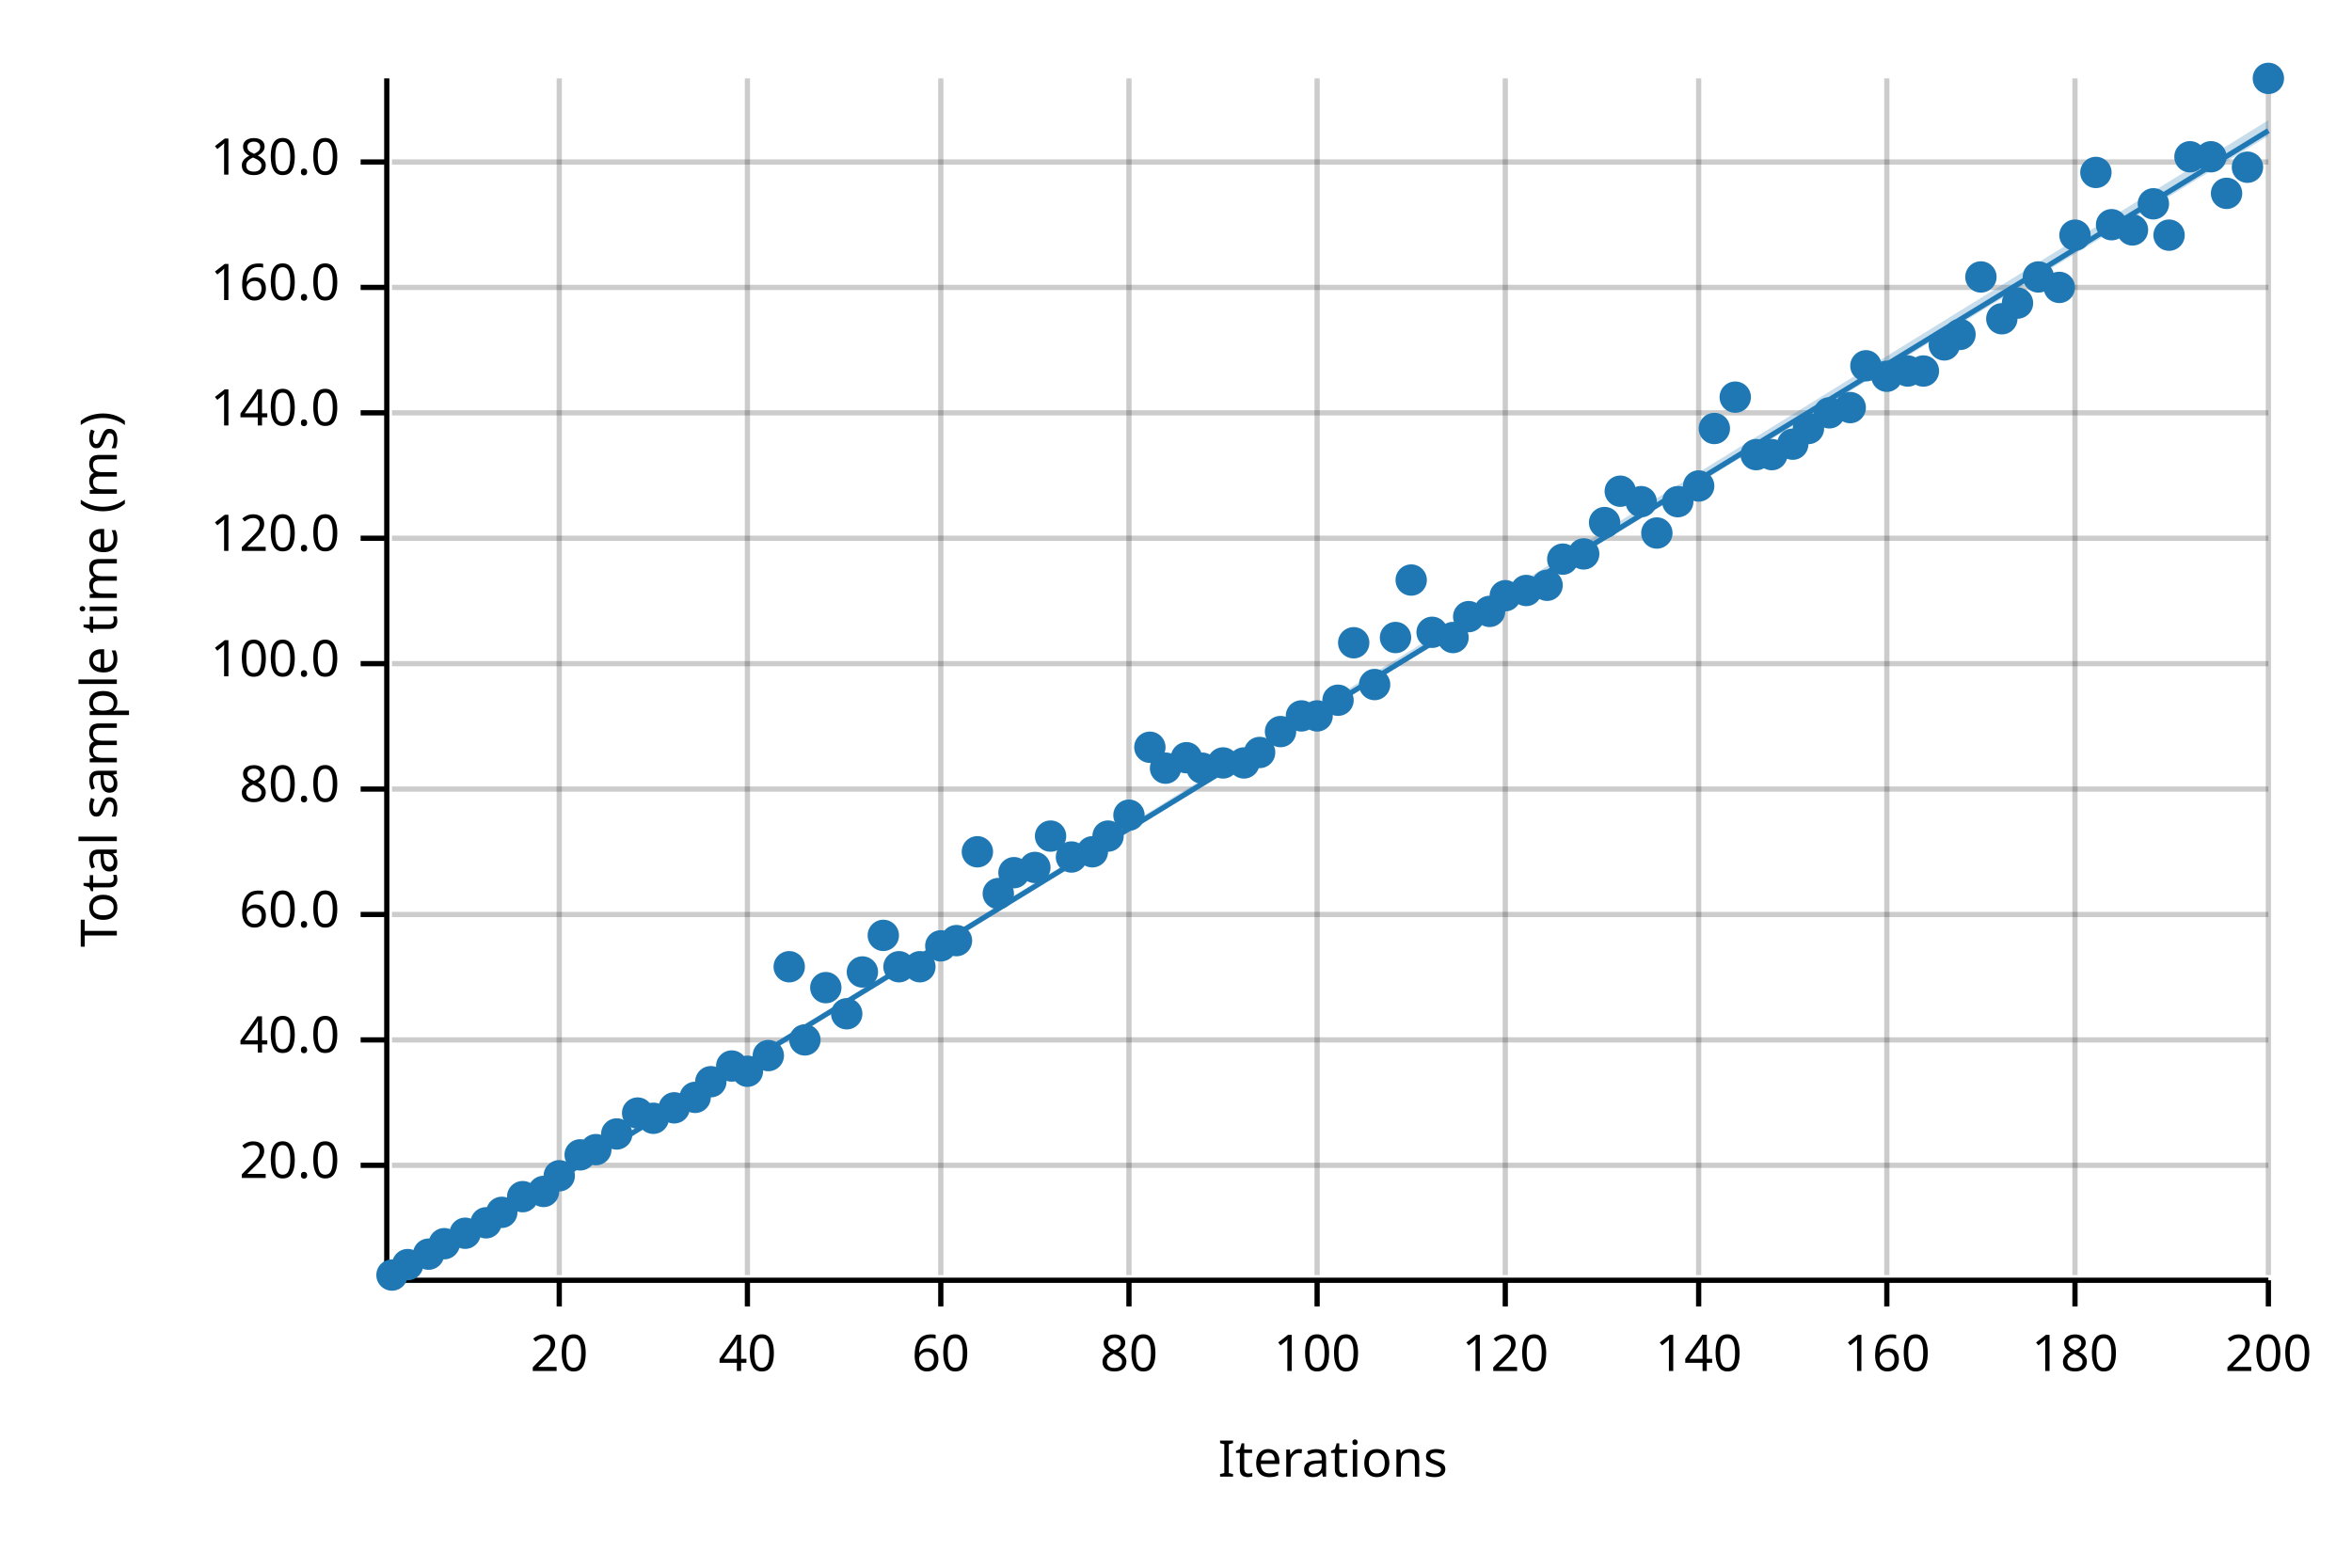
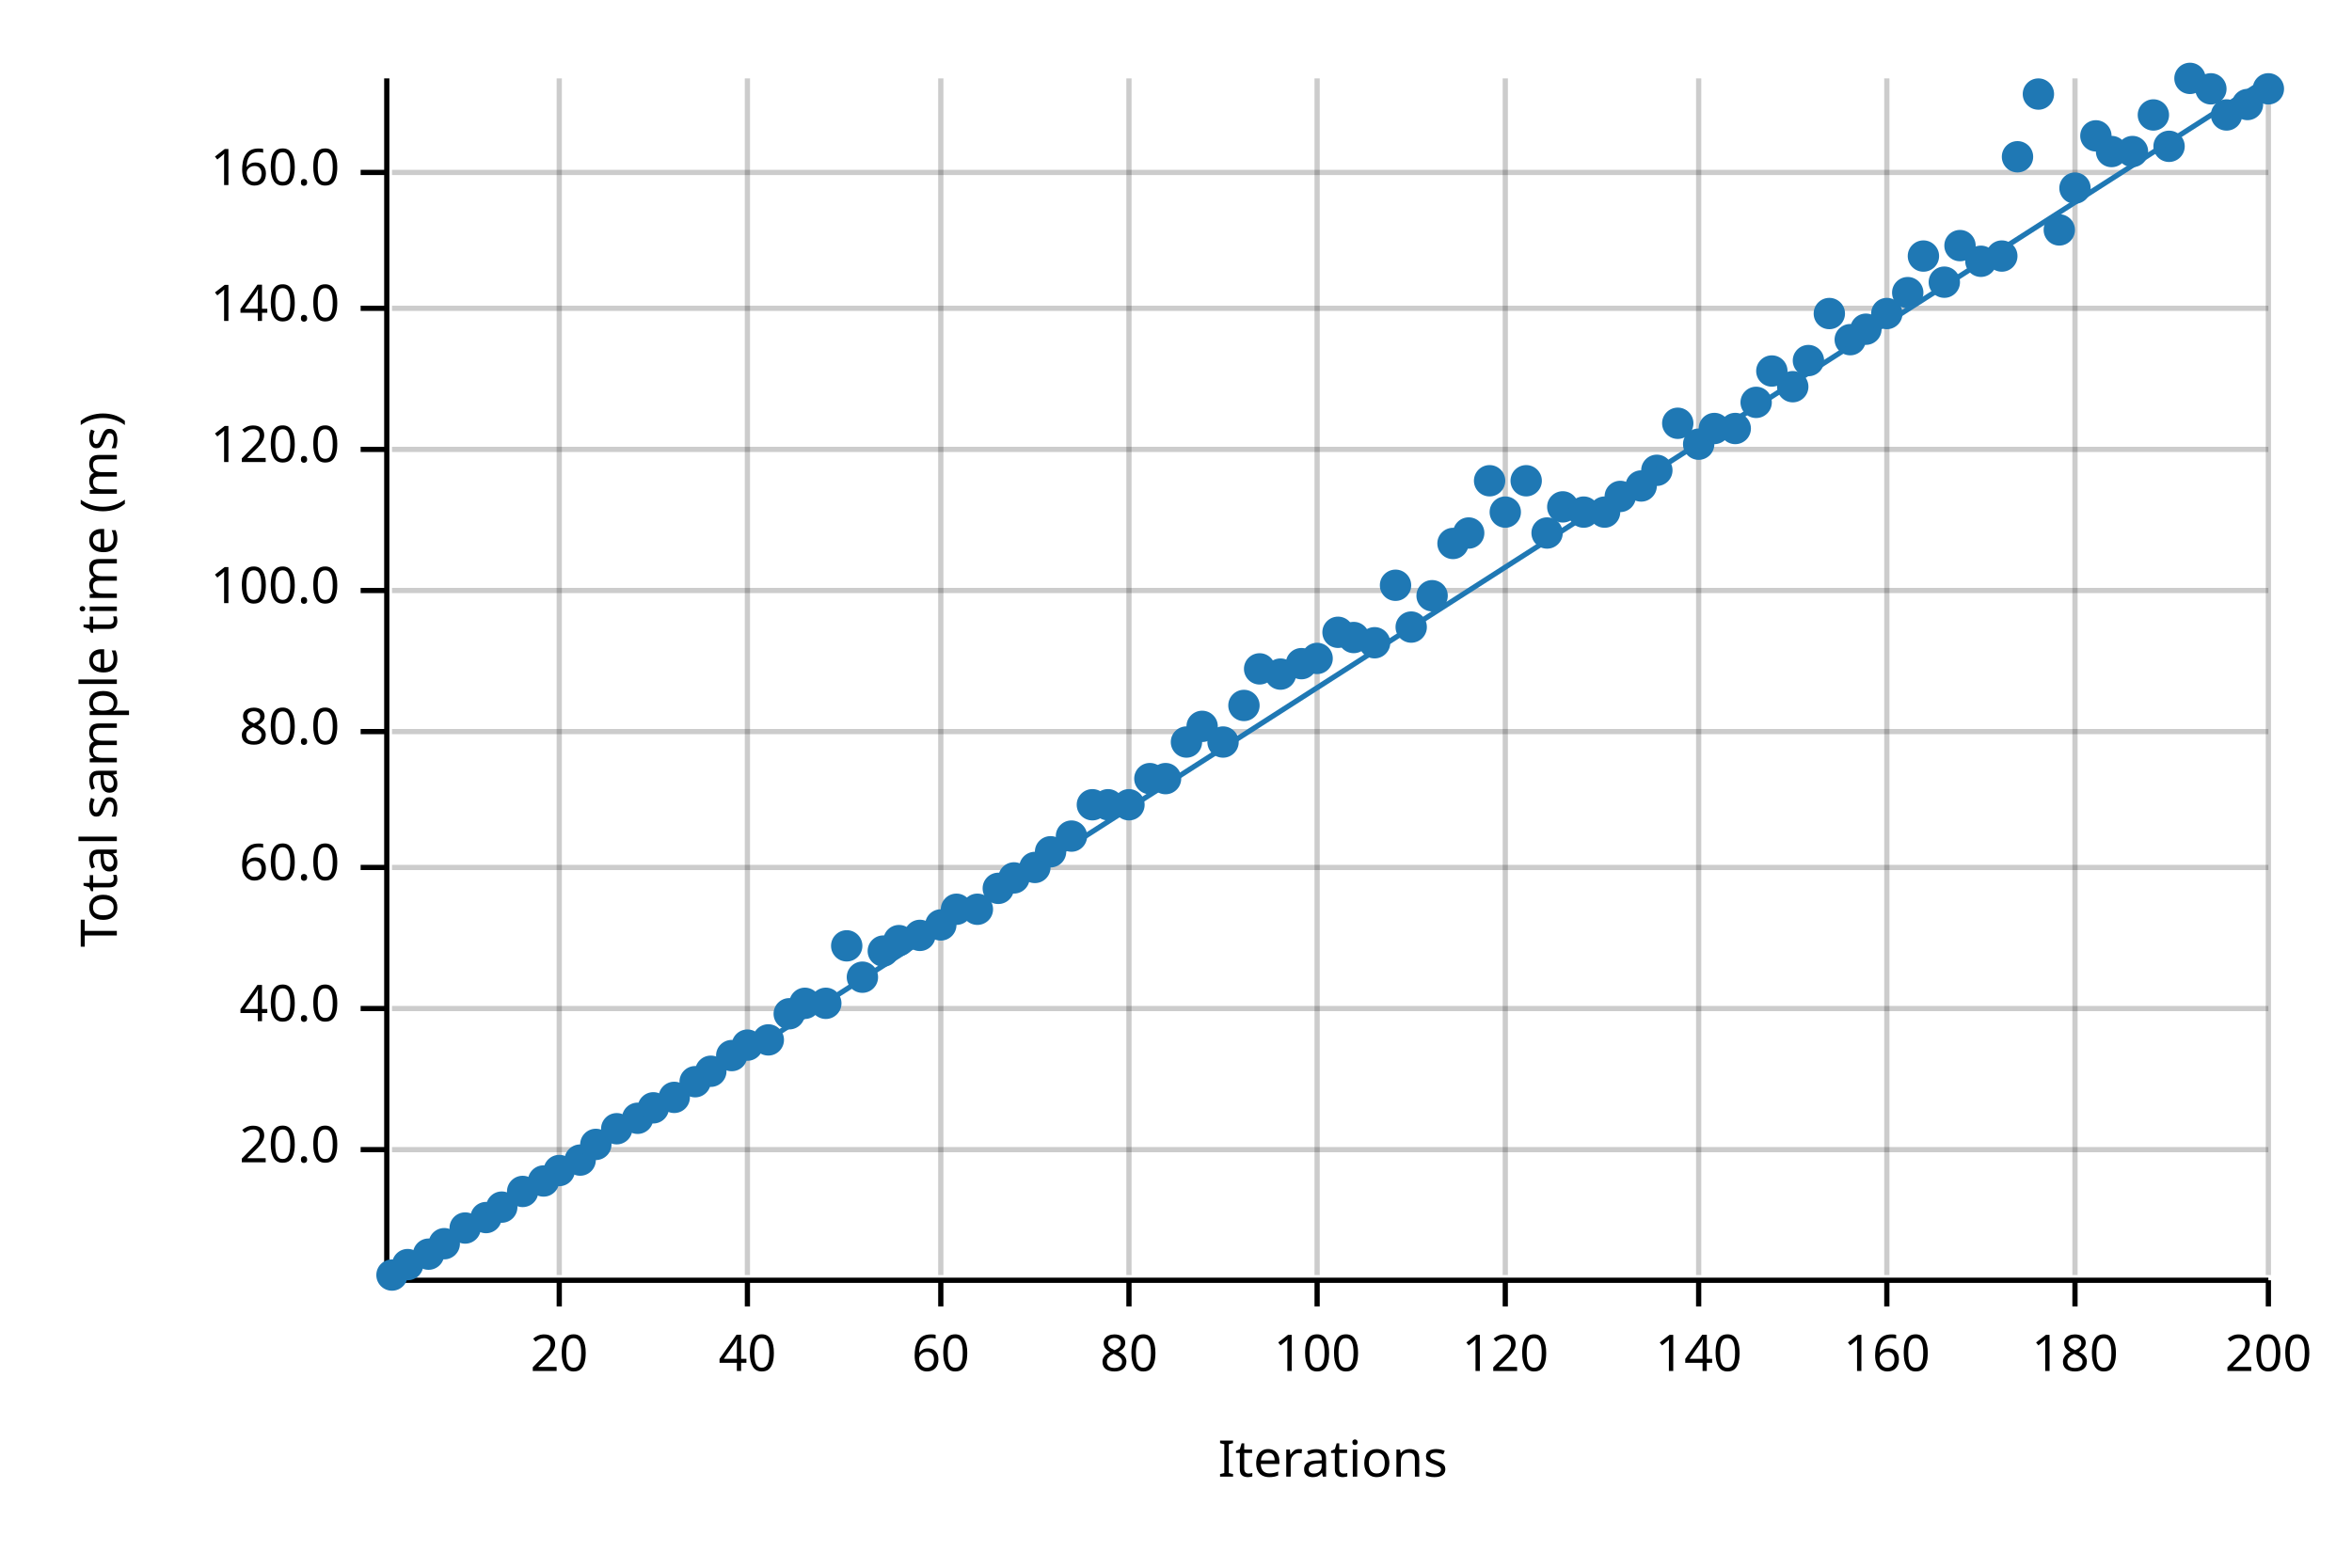
<svg xmlns="http://www.w3.org/2000/svg" width="450" height="300" viewBox="0 0 450 300">
  <text x="15" y="130" dy="0.76em" text-anchor="middle" font-family="sans-serif" font-size="9.677" opacity="1" fill="#000000" transform="rotate(270, 15, 130)">
Total sample time (ms)
</text>
  <text x="255" y="285" dy="-0.5ex" text-anchor="middle" font-family="sans-serif" font-size="9.677" opacity="1" fill="#000000">
Iterations
</text>
  <line opacity="0.2" stroke="#000000" stroke-width="1" x1="107" y1="244" x2="107" y2="15" />
  <line opacity="0.2" stroke="#000000" stroke-width="1" x1="143" y1="244" x2="143" y2="15" />
  <line opacity="0.2" stroke="#000000" stroke-width="1" x1="180" y1="244" x2="180" y2="15" />
  <line opacity="0.2" stroke="#000000" stroke-width="1" x1="216" y1="244" x2="216" y2="15" />
  <line opacity="0.2" stroke="#000000" stroke-width="1" x1="252" y1="244" x2="252" y2="15" />
  <line opacity="0.2" stroke="#000000" stroke-width="1" x1="288" y1="244" x2="288" y2="15" />
  <line opacity="0.2" stroke="#000000" stroke-width="1" x1="325" y1="244" x2="325" y2="15" />
  <line opacity="0.2" stroke="#000000" stroke-width="1" x1="361" y1="244" x2="361" y2="15" />
  <line opacity="0.2" stroke="#000000" stroke-width="1" x1="397" y1="244" x2="397" y2="15" />
  <line opacity="0.2" stroke="#000000" stroke-width="1" x1="434" y1="244" x2="434" y2="15" />
-   <line opacity="0.2" stroke="#000000" stroke-width="1" x1="75" y1="223" x2="434" y2="223" />
-   <line opacity="0.2" stroke="#000000" stroke-width="1" x1="75" y1="199" x2="434" y2="199" />
-   <line opacity="0.2" stroke="#000000" stroke-width="1" x1="75" y1="175" x2="434" y2="175" />
-   <line opacity="0.2" stroke="#000000" stroke-width="1" x1="75" y1="151" x2="434" y2="151" />
-   <line opacity="0.2" stroke="#000000" stroke-width="1" x1="75" y1="127" x2="434" y2="127" />
-   <line opacity="0.2" stroke="#000000" stroke-width="1" x1="75" y1="103" x2="434" y2="103" />
-   <line opacity="0.2" stroke="#000000" stroke-width="1" x1="75" y1="79" x2="434" y2="79" />
-   <line opacity="0.2" stroke="#000000" stroke-width="1" x1="75" y1="55" x2="434" y2="55" />
-   <line opacity="0.2" stroke="#000000" stroke-width="1" x1="75" y1="31" x2="434" y2="31" />
+   <line opacity="0.2" stroke="#000000" stroke-width="1" x1="75" y1="220" x2="434" y2="220" />
+   <line opacity="0.2" stroke="#000000" stroke-width="1" x1="75" y1="193" x2="434" y2="193" />
+   <line opacity="0.2" stroke="#000000" stroke-width="1" x1="75" y1="166" x2="434" y2="166" />
+   <line opacity="0.2" stroke="#000000" stroke-width="1" x1="75" y1="140" x2="434" y2="140" />
+   <line opacity="0.2" stroke="#000000" stroke-width="1" x1="75" y1="113" x2="434" y2="113" />
+   <line opacity="0.2" stroke="#000000" stroke-width="1" x1="75" y1="86" x2="434" y2="86" />
+   <line opacity="0.2" stroke="#000000" stroke-width="1" x1="75" y1="59" x2="434" y2="59" />
+   <line opacity="0.2" stroke="#000000" stroke-width="1" x1="75" y1="33" x2="434" y2="33" />
  <polyline fill="none" opacity="1" stroke="#000000" stroke-width="1" points="74,15 74,244 " />
-   <text x="65" y="223" dy="0.5ex" text-anchor="end" font-family="sans-serif" font-size="9.677" opacity="1" fill="#000000">
+   <text x="65" y="220" dy="0.5ex" text-anchor="end" font-family="sans-serif" font-size="9.677" opacity="1" fill="#000000">
20.0
</text>
-   <polyline fill="none" opacity="1" stroke="#000000" stroke-width="1" points="69,223 74,223 " />
-   <text x="65" y="199" dy="0.5ex" text-anchor="end" font-family="sans-serif" font-size="9.677" opacity="1" fill="#000000">
+   <polyline fill="none" opacity="1" stroke="#000000" stroke-width="1" points="69,220 74,220 " />
+   <text x="65" y="193" dy="0.5ex" text-anchor="end" font-family="sans-serif" font-size="9.677" opacity="1" fill="#000000">
40.0
</text>
-   <polyline fill="none" opacity="1" stroke="#000000" stroke-width="1" points="69,199 74,199 " />
-   <text x="65" y="175" dy="0.5ex" text-anchor="end" font-family="sans-serif" font-size="9.677" opacity="1" fill="#000000">
+   <polyline fill="none" opacity="1" stroke="#000000" stroke-width="1" points="69,193 74,193 " />
+   <text x="65" y="166" dy="0.5ex" text-anchor="end" font-family="sans-serif" font-size="9.677" opacity="1" fill="#000000">
60.0
</text>
-   <polyline fill="none" opacity="1" stroke="#000000" stroke-width="1" points="69,175 74,175 " />
-   <text x="65" y="151" dy="0.5ex" text-anchor="end" font-family="sans-serif" font-size="9.677" opacity="1" fill="#000000">
+   <polyline fill="none" opacity="1" stroke="#000000" stroke-width="1" points="69,166 74,166 " />
+   <text x="65" y="140" dy="0.5ex" text-anchor="end" font-family="sans-serif" font-size="9.677" opacity="1" fill="#000000">
80.0
</text>
-   <polyline fill="none" opacity="1" stroke="#000000" stroke-width="1" points="69,151 74,151 " />
-   <text x="65" y="127" dy="0.5ex" text-anchor="end" font-family="sans-serif" font-size="9.677" opacity="1" fill="#000000">
+   <polyline fill="none" opacity="1" stroke="#000000" stroke-width="1" points="69,140 74,140 " />
+   <text x="65" y="113" dy="0.5ex" text-anchor="end" font-family="sans-serif" font-size="9.677" opacity="1" fill="#000000">
100.0
</text>
-   <polyline fill="none" opacity="1" stroke="#000000" stroke-width="1" points="69,127 74,127 " />
-   <text x="65" y="103" dy="0.5ex" text-anchor="end" font-family="sans-serif" font-size="9.677" opacity="1" fill="#000000">
+   <polyline fill="none" opacity="1" stroke="#000000" stroke-width="1" points="69,113 74,113 " />
+   <text x="65" y="86" dy="0.5ex" text-anchor="end" font-family="sans-serif" font-size="9.677" opacity="1" fill="#000000">
120.0
</text>
-   <polyline fill="none" opacity="1" stroke="#000000" stroke-width="1" points="69,103 74,103 " />
-   <text x="65" y="79" dy="0.5ex" text-anchor="end" font-family="sans-serif" font-size="9.677" opacity="1" fill="#000000">
+   <polyline fill="none" opacity="1" stroke="#000000" stroke-width="1" points="69,86 74,86 " />
+   <text x="65" y="59" dy="0.5ex" text-anchor="end" font-family="sans-serif" font-size="9.677" opacity="1" fill="#000000">
140.0
</text>
-   <polyline fill="none" opacity="1" stroke="#000000" stroke-width="1" points="69,79 74,79 " />
-   <text x="65" y="55" dy="0.5ex" text-anchor="end" font-family="sans-serif" font-size="9.677" opacity="1" fill="#000000">
+   <polyline fill="none" opacity="1" stroke="#000000" stroke-width="1" points="69,59 74,59 " />
+   <text x="65" y="33" dy="0.5ex" text-anchor="end" font-family="sans-serif" font-size="9.677" opacity="1" fill="#000000">
160.0
</text>
-   <polyline fill="none" opacity="1" stroke="#000000" stroke-width="1" points="69,55 74,55 " />
-   <text x="65" y="31" dy="0.5ex" text-anchor="end" font-family="sans-serif" font-size="9.677" opacity="1" fill="#000000">
- 180.0
- </text>
-   <polyline fill="none" opacity="1" stroke="#000000" stroke-width="1" points="69,31 74,31 " />
+   <polyline fill="none" opacity="1" stroke="#000000" stroke-width="1" points="69,33 74,33 " />
  <polyline fill="none" opacity="1" stroke="#000000" stroke-width="1" points="75,245 434,245 " />
  <text x="107" y="255" dy="0.76em" text-anchor="middle" font-family="sans-serif" font-size="9.677" opacity="1" fill="#000000">
20
</text>
  <polyline fill="none" opacity="1" stroke="#000000" stroke-width="1" points="107,245 107,250 " />
  <text x="143" y="255" dy="0.76em" text-anchor="middle" font-family="sans-serif" font-size="9.677" opacity="1" fill="#000000">
40
</text>
  <polyline fill="none" opacity="1" stroke="#000000" stroke-width="1" points="143,245 143,250 " />
  <text x="180" y="255" dy="0.76em" text-anchor="middle" font-family="sans-serif" font-size="9.677" opacity="1" fill="#000000">
60
</text>
  <polyline fill="none" opacity="1" stroke="#000000" stroke-width="1" points="180,245 180,250 " />
  <text x="216" y="255" dy="0.76em" text-anchor="middle" font-family="sans-serif" font-size="9.677" opacity="1" fill="#000000">
80
</text>
  <polyline fill="none" opacity="1" stroke="#000000" stroke-width="1" points="216,245 216,250 " />
  <text x="252" y="255" dy="0.76em" text-anchor="middle" font-family="sans-serif" font-size="9.677" opacity="1" fill="#000000">
100
</text>
  <polyline fill="none" opacity="1" stroke="#000000" stroke-width="1" points="252,245 252,250 " />
  <text x="288" y="255" dy="0.76em" text-anchor="middle" font-family="sans-serif" font-size="9.677" opacity="1" fill="#000000">
120
</text>
  <polyline fill="none" opacity="1" stroke="#000000" stroke-width="1" points="288,245 288,250 " />
  <text x="325" y="255" dy="0.76em" text-anchor="middle" font-family="sans-serif" font-size="9.677" opacity="1" fill="#000000">
140
</text>
  <polyline fill="none" opacity="1" stroke="#000000" stroke-width="1" points="325,245 325,250 " />
  <text x="361" y="255" dy="0.76em" text-anchor="middle" font-family="sans-serif" font-size="9.677" opacity="1" fill="#000000">
160
</text>
  <polyline fill="none" opacity="1" stroke="#000000" stroke-width="1" points="361,245 361,250 " />
  <text x="397" y="255" dy="0.76em" text-anchor="middle" font-family="sans-serif" font-size="9.677" opacity="1" fill="#000000">
180
</text>
  <polyline fill="none" opacity="1" stroke="#000000" stroke-width="1" points="397,245 397,250 " />
  <text x="434" y="255" dy="0.76em" text-anchor="middle" font-family="sans-serif" font-size="9.677" opacity="1" fill="#000000">
200
</text>
  <polyline fill="none" opacity="1" stroke="#000000" stroke-width="1" points="434,245 434,250 " />
  <circle cx="75" cy="244" r="3" opacity="1" fill="#1F78B4" stroke="none" stroke-width="1" />
  <circle cx="78" cy="242" r="3" opacity="1" fill="#1F78B4" stroke="none" stroke-width="1" />
  <circle cx="82" cy="240" r="3" opacity="1" fill="#1F78B4" stroke="none" stroke-width="1" />
  <circle cx="85" cy="238" r="3" opacity="1" fill="#1F78B4" stroke="none" stroke-width="1" />
-   <circle cx="89" cy="236" r="3" opacity="1" fill="#1F78B4" stroke="none" stroke-width="1" />
-   <circle cx="93" cy="234" r="3" opacity="1" fill="#1F78B4" stroke="none" stroke-width="1" />
-   <circle cx="96" cy="232" r="3" opacity="1" fill="#1F78B4" stroke="none" stroke-width="1" />
-   <circle cx="100" cy="229" r="3" opacity="1" fill="#1F78B4" stroke="none" stroke-width="1" />
-   <circle cx="104" cy="228" r="3" opacity="1" fill="#1F78B4" stroke="none" stroke-width="1" />
-   <circle cx="107" cy="225" r="3" opacity="1" fill="#1F78B4" stroke="none" stroke-width="1" />
-   <circle cx="111" cy="221" r="3" opacity="1" fill="#1F78B4" stroke="none" stroke-width="1" />
-   <circle cx="114" cy="220" r="3" opacity="1" fill="#1F78B4" stroke="none" stroke-width="1" />
-   <circle cx="118" cy="217" r="3" opacity="1" fill="#1F78B4" stroke="none" stroke-width="1" />
-   <circle cx="122" cy="213" r="3" opacity="1" fill="#1F78B4" stroke="none" stroke-width="1" />
-   <circle cx="125" cy="214" r="3" opacity="1" fill="#1F78B4" stroke="none" stroke-width="1" />
-   <circle cx="129" cy="212" r="3" opacity="1" fill="#1F78B4" stroke="none" stroke-width="1" />
-   <circle cx="133" cy="210" r="3" opacity="1" fill="#1F78B4" stroke="none" stroke-width="1" />
-   <circle cx="136" cy="207" r="3" opacity="1" fill="#1F78B4" stroke="none" stroke-width="1" />
-   <circle cx="140" cy="204" r="3" opacity="1" fill="#1F78B4" stroke="none" stroke-width="1" />
-   <circle cx="143" cy="205" r="3" opacity="1" fill="#1F78B4" stroke="none" stroke-width="1" />
-   <circle cx="147" cy="202" r="3" opacity="1" fill="#1F78B4" stroke="none" stroke-width="1" />
-   <circle cx="151" cy="185" r="3" opacity="1" fill="#1F78B4" stroke="none" stroke-width="1" />
-   <circle cx="154" cy="199" r="3" opacity="1" fill="#1F78B4" stroke="none" stroke-width="1" />
-   <circle cx="158" cy="189" r="3" opacity="1" fill="#1F78B4" stroke="none" stroke-width="1" />
-   <circle cx="162" cy="194" r="3" opacity="1" fill="#1F78B4" stroke="none" stroke-width="1" />
-   <circle cx="165" cy="186" r="3" opacity="1" fill="#1F78B4" stroke="none" stroke-width="1" />
-   <circle cx="169" cy="179" r="3" opacity="1" fill="#1F78B4" stroke="none" stroke-width="1" />
-   <circle cx="172" cy="185" r="3" opacity="1" fill="#1F78B4" stroke="none" stroke-width="1" />
-   <circle cx="176" cy="185" r="3" opacity="1" fill="#1F78B4" stroke="none" stroke-width="1" />
-   <circle cx="180" cy="181" r="3" opacity="1" fill="#1F78B4" stroke="none" stroke-width="1" />
-   <circle cx="183" cy="180" r="3" opacity="1" fill="#1F78B4" stroke="none" stroke-width="1" />
-   <circle cx="187" cy="163" r="3" opacity="1" fill="#1F78B4" stroke="none" stroke-width="1" />
-   <circle cx="191" cy="171" r="3" opacity="1" fill="#1F78B4" stroke="none" stroke-width="1" />
-   <circle cx="194" cy="167" r="3" opacity="1" fill="#1F78B4" stroke="none" stroke-width="1" />
+   <circle cx="89" cy="235" r="3" opacity="1" fill="#1F78B4" stroke="none" stroke-width="1" />
+   <circle cx="93" cy="233" r="3" opacity="1" fill="#1F78B4" stroke="none" stroke-width="1" />
+   <circle cx="96" cy="231" r="3" opacity="1" fill="#1F78B4" stroke="none" stroke-width="1" />
+   <circle cx="100" cy="228" r="3" opacity="1" fill="#1F78B4" stroke="none" stroke-width="1" />
+   <circle cx="104" cy="226" r="3" opacity="1" fill="#1F78B4" stroke="none" stroke-width="1" />
+   <circle cx="107" cy="224" r="3" opacity="1" fill="#1F78B4" stroke="none" stroke-width="1" />
+   <circle cx="111" cy="222" r="3" opacity="1" fill="#1F78B4" stroke="none" stroke-width="1" />
+   <circle cx="114" cy="219" r="3" opacity="1" fill="#1F78B4" stroke="none" stroke-width="1" />
+   <circle cx="118" cy="216" r="3" opacity="1" fill="#1F78B4" stroke="none" stroke-width="1" />
+   <circle cx="122" cy="214" r="3" opacity="1" fill="#1F78B4" stroke="none" stroke-width="1" />
+   <circle cx="125" cy="212" r="3" opacity="1" fill="#1F78B4" stroke="none" stroke-width="1" />
+   <circle cx="129" cy="210" r="3" opacity="1" fill="#1F78B4" stroke="none" stroke-width="1" />
+   <circle cx="133" cy="207" r="3" opacity="1" fill="#1F78B4" stroke="none" stroke-width="1" />
+   <circle cx="136" cy="205" r="3" opacity="1" fill="#1F78B4" stroke="none" stroke-width="1" />
+   <circle cx="140" cy="202" r="3" opacity="1" fill="#1F78B4" stroke="none" stroke-width="1" />
+   <circle cx="143" cy="200" r="3" opacity="1" fill="#1F78B4" stroke="none" stroke-width="1" />
+   <circle cx="147" cy="199" r="3" opacity="1" fill="#1F78B4" stroke="none" stroke-width="1" />
+   <circle cx="151" cy="194" r="3" opacity="1" fill="#1F78B4" stroke="none" stroke-width="1" />
+   <circle cx="154" cy="192" r="3" opacity="1" fill="#1F78B4" stroke="none" stroke-width="1" />
+   <circle cx="158" cy="192" r="3" opacity="1" fill="#1F78B4" stroke="none" stroke-width="1" />
+   <circle cx="162" cy="181" r="3" opacity="1" fill="#1F78B4" stroke="none" stroke-width="1" />
+   <circle cx="165" cy="187" r="3" opacity="1" fill="#1F78B4" stroke="none" stroke-width="1" />
+   <circle cx="169" cy="182" r="3" opacity="1" fill="#1F78B4" stroke="none" stroke-width="1" />
+   <circle cx="172" cy="180" r="3" opacity="1" fill="#1F78B4" stroke="none" stroke-width="1" />
+   <circle cx="176" cy="179" r="3" opacity="1" fill="#1F78B4" stroke="none" stroke-width="1" />
+   <circle cx="180" cy="177" r="3" opacity="1" fill="#1F78B4" stroke="none" stroke-width="1" />
+   <circle cx="183" cy="174" r="3" opacity="1" fill="#1F78B4" stroke="none" stroke-width="1" />
+   <circle cx="187" cy="174" r="3" opacity="1" fill="#1F78B4" stroke="none" stroke-width="1" />
+   <circle cx="191" cy="170" r="3" opacity="1" fill="#1F78B4" stroke="none" stroke-width="1" />
+   <circle cx="194" cy="168" r="3" opacity="1" fill="#1F78B4" stroke="none" stroke-width="1" />
  <circle cx="198" cy="166" r="3" opacity="1" fill="#1F78B4" stroke="none" stroke-width="1" />
-   <circle cx="201" cy="160" r="3" opacity="1" fill="#1F78B4" stroke="none" stroke-width="1" />
-   <circle cx="205" cy="164" r="3" opacity="1" fill="#1F78B4" stroke="none" stroke-width="1" />
-   <circle cx="209" cy="163" r="3" opacity="1" fill="#1F78B4" stroke="none" stroke-width="1" />
-   <circle cx="212" cy="160" r="3" opacity="1" fill="#1F78B4" stroke="none" stroke-width="1" />
-   <circle cx="216" cy="156" r="3" opacity="1" fill="#1F78B4" stroke="none" stroke-width="1" />
-   <circle cx="220" cy="143" r="3" opacity="1" fill="#1F78B4" stroke="none" stroke-width="1" />
-   <circle cx="223" cy="147" r="3" opacity="1" fill="#1F78B4" stroke="none" stroke-width="1" />
-   <circle cx="227" cy="145" r="3" opacity="1" fill="#1F78B4" stroke="none" stroke-width="1" />
-   <circle cx="230" cy="147" r="3" opacity="1" fill="#1F78B4" stroke="none" stroke-width="1" />
-   <circle cx="234" cy="146" r="3" opacity="1" fill="#1F78B4" stroke="none" stroke-width="1" />
-   <circle cx="238" cy="146" r="3" opacity="1" fill="#1F78B4" stroke="none" stroke-width="1" />
-   <circle cx="241" cy="144" r="3" opacity="1" fill="#1F78B4" stroke="none" stroke-width="1" />
-   <circle cx="245" cy="140" r="3" opacity="1" fill="#1F78B4" stroke="none" stroke-width="1" />
-   <circle cx="249" cy="137" r="3" opacity="1" fill="#1F78B4" stroke="none" stroke-width="1" />
-   <circle cx="252" cy="137" r="3" opacity="1" fill="#1F78B4" stroke="none" stroke-width="1" />
-   <circle cx="256" cy="134" r="3" opacity="1" fill="#1F78B4" stroke="none" stroke-width="1" />
-   <circle cx="259" cy="123" r="3" opacity="1" fill="#1F78B4" stroke="none" stroke-width="1" />
-   <circle cx="263" cy="131" r="3" opacity="1" fill="#1F78B4" stroke="none" stroke-width="1" />
-   <circle cx="267" cy="122" r="3" opacity="1" fill="#1F78B4" stroke="none" stroke-width="1" />
-   <circle cx="270" cy="111" r="3" opacity="1" fill="#1F78B4" stroke="none" stroke-width="1" />
-   <circle cx="274" cy="121" r="3" opacity="1" fill="#1F78B4" stroke="none" stroke-width="1" />
-   <circle cx="278" cy="122" r="3" opacity="1" fill="#1F78B4" stroke="none" stroke-width="1" />
-   <circle cx="281" cy="118" r="3" opacity="1" fill="#1F78B4" stroke="none" stroke-width="1" />
-   <circle cx="285" cy="117" r="3" opacity="1" fill="#1F78B4" stroke="none" stroke-width="1" />
-   <circle cx="288" cy="114" r="3" opacity="1" fill="#1F78B4" stroke="none" stroke-width="1" />
-   <circle cx="292" cy="113" r="3" opacity="1" fill="#1F78B4" stroke="none" stroke-width="1" />
-   <circle cx="296" cy="112" r="3" opacity="1" fill="#1F78B4" stroke="none" stroke-width="1" />
-   <circle cx="299" cy="107" r="3" opacity="1" fill="#1F78B4" stroke="none" stroke-width="1" />
-   <circle cx="303" cy="106" r="3" opacity="1" fill="#1F78B4" stroke="none" stroke-width="1" />
-   <circle cx="307" cy="100" r="3" opacity="1" fill="#1F78B4" stroke="none" stroke-width="1" />
-   <circle cx="310" cy="94" r="3" opacity="1" fill="#1F78B4" stroke="none" stroke-width="1" />
-   <circle cx="314" cy="96" r="3" opacity="1" fill="#1F78B4" stroke="none" stroke-width="1" />
-   <circle cx="317" cy="102" r="3" opacity="1" fill="#1F78B4" stroke="none" stroke-width="1" />
-   <circle cx="321" cy="96" r="3" opacity="1" fill="#1F78B4" stroke="none" stroke-width="1" />
-   <circle cx="325" cy="93" r="3" opacity="1" fill="#1F78B4" stroke="none" stroke-width="1" />
+   <circle cx="201" cy="163" r="3" opacity="1" fill="#1F78B4" stroke="none" stroke-width="1" />
+   <circle cx="205" cy="160" r="3" opacity="1" fill="#1F78B4" stroke="none" stroke-width="1" />
+   <circle cx="209" cy="154" r="3" opacity="1" fill="#1F78B4" stroke="none" stroke-width="1" />
+   <circle cx="212" cy="154" r="3" opacity="1" fill="#1F78B4" stroke="none" stroke-width="1" />
+   <circle cx="216" cy="154" r="3" opacity="1" fill="#1F78B4" stroke="none" stroke-width="1" />
+   <circle cx="220" cy="149" r="3" opacity="1" fill="#1F78B4" stroke="none" stroke-width="1" />
+   <circle cx="223" cy="149" r="3" opacity="1" fill="#1F78B4" stroke="none" stroke-width="1" />
+   <circle cx="227" cy="142" r="3" opacity="1" fill="#1F78B4" stroke="none" stroke-width="1" />
+   <circle cx="230" cy="139" r="3" opacity="1" fill="#1F78B4" stroke="none" stroke-width="1" />
+   <circle cx="234" cy="142" r="3" opacity="1" fill="#1F78B4" stroke="none" stroke-width="1" />
+   <circle cx="238" cy="135" r="3" opacity="1" fill="#1F78B4" stroke="none" stroke-width="1" />
+   <circle cx="241" cy="128" r="3" opacity="1" fill="#1F78B4" stroke="none" stroke-width="1" />
+   <circle cx="245" cy="129" r="3" opacity="1" fill="#1F78B4" stroke="none" stroke-width="1" />
+   <circle cx="249" cy="127" r="3" opacity="1" fill="#1F78B4" stroke="none" stroke-width="1" />
+   <circle cx="252" cy="126" r="3" opacity="1" fill="#1F78B4" stroke="none" stroke-width="1" />
+   <circle cx="256" cy="121" r="3" opacity="1" fill="#1F78B4" stroke="none" stroke-width="1" />
+   <circle cx="259" cy="122" r="3" opacity="1" fill="#1F78B4" stroke="none" stroke-width="1" />
+   <circle cx="263" cy="123" r="3" opacity="1" fill="#1F78B4" stroke="none" stroke-width="1" />
+   <circle cx="267" cy="112" r="3" opacity="1" fill="#1F78B4" stroke="none" stroke-width="1" />
+   <circle cx="270" cy="120" r="3" opacity="1" fill="#1F78B4" stroke="none" stroke-width="1" />
+   <circle cx="274" cy="114" r="3" opacity="1" fill="#1F78B4" stroke="none" stroke-width="1" />
+   <circle cx="278" cy="104" r="3" opacity="1" fill="#1F78B4" stroke="none" stroke-width="1" />
+   <circle cx="281" cy="102" r="3" opacity="1" fill="#1F78B4" stroke="none" stroke-width="1" />
+   <circle cx="285" cy="92" r="3" opacity="1" fill="#1F78B4" stroke="none" stroke-width="1" />
+   <circle cx="288" cy="98" r="3" opacity="1" fill="#1F78B4" stroke="none" stroke-width="1" />
+   <circle cx="292" cy="92" r="3" opacity="1" fill="#1F78B4" stroke="none" stroke-width="1" />
+   <circle cx="296" cy="102" r="3" opacity="1" fill="#1F78B4" stroke="none" stroke-width="1" />
+   <circle cx="299" cy="97" r="3" opacity="1" fill="#1F78B4" stroke="none" stroke-width="1" />
+   <circle cx="303" cy="98" r="3" opacity="1" fill="#1F78B4" stroke="none" stroke-width="1" />
+   <circle cx="307" cy="98" r="3" opacity="1" fill="#1F78B4" stroke="none" stroke-width="1" />
+   <circle cx="310" cy="95" r="3" opacity="1" fill="#1F78B4" stroke="none" stroke-width="1" />
+   <circle cx="314" cy="93" r="3" opacity="1" fill="#1F78B4" stroke="none" stroke-width="1" />
+   <circle cx="317" cy="90" r="3" opacity="1" fill="#1F78B4" stroke="none" stroke-width="1" />
+   <circle cx="321" cy="81" r="3" opacity="1" fill="#1F78B4" stroke="none" stroke-width="1" />
+   <circle cx="325" cy="85" r="3" opacity="1" fill="#1F78B4" stroke="none" stroke-width="1" />
  <circle cx="328" cy="82" r="3" opacity="1" fill="#1F78B4" stroke="none" stroke-width="1" />
-   <circle cx="332" cy="76" r="3" opacity="1" fill="#1F78B4" stroke="none" stroke-width="1" />
-   <circle cx="336" cy="87" r="3" opacity="1" fill="#1F78B4" stroke="none" stroke-width="1" />
-   <circle cx="339" cy="87" r="3" opacity="1" fill="#1F78B4" stroke="none" stroke-width="1" />
-   <circle cx="343" cy="85" r="3" opacity="1" fill="#1F78B4" stroke="none" stroke-width="1" />
-   <circle cx="346" cy="82" r="3" opacity="1" fill="#1F78B4" stroke="none" stroke-width="1" />
-   <circle cx="350" cy="79" r="3" opacity="1" fill="#1F78B4" stroke="none" stroke-width="1" />
-   <circle cx="354" cy="78" r="3" opacity="1" fill="#1F78B4" stroke="none" stroke-width="1" />
-   <circle cx="357" cy="70" r="3" opacity="1" fill="#1F78B4" stroke="none" stroke-width="1" />
-   <circle cx="361" cy="72" r="3" opacity="1" fill="#1F78B4" stroke="none" stroke-width="1" />
-   <circle cx="365" cy="71" r="3" opacity="1" fill="#1F78B4" stroke="none" stroke-width="1" />
-   <circle cx="368" cy="71" r="3" opacity="1" fill="#1F78B4" stroke="none" stroke-width="1" />
-   <circle cx="372" cy="66" r="3" opacity="1" fill="#1F78B4" stroke="none" stroke-width="1" />
-   <circle cx="375" cy="64" r="3" opacity="1" fill="#1F78B4" stroke="none" stroke-width="1" />
-   <circle cx="379" cy="53" r="3" opacity="1" fill="#1F78B4" stroke="none" stroke-width="1" />
-   <circle cx="383" cy="61" r="3" opacity="1" fill="#1F78B4" stroke="none" stroke-width="1" />
-   <circle cx="386" cy="58" r="3" opacity="1" fill="#1F78B4" stroke="none" stroke-width="1" />
-   <circle cx="390" cy="53" r="3" opacity="1" fill="#1F78B4" stroke="none" stroke-width="1" />
-   <circle cx="394" cy="55" r="3" opacity="1" fill="#1F78B4" stroke="none" stroke-width="1" />
-   <circle cx="397" cy="45" r="3" opacity="1" fill="#1F78B4" stroke="none" stroke-width="1" />
-   <circle cx="401" cy="33" r="3" opacity="1" fill="#1F78B4" stroke="none" stroke-width="1" />
-   <circle cx="404" cy="43" r="3" opacity="1" fill="#1F78B4" stroke="none" stroke-width="1" />
-   <circle cx="408" cy="44" r="3" opacity="1" fill="#1F78B4" stroke="none" stroke-width="1" />
-   <circle cx="412" cy="39" r="3" opacity="1" fill="#1F78B4" stroke="none" stroke-width="1" />
-   <circle cx="415" cy="45" r="3" opacity="1" fill="#1F78B4" stroke="none" stroke-width="1" />
-   <circle cx="419" cy="30" r="3" opacity="1" fill="#1F78B4" stroke="none" stroke-width="1" />
-   <circle cx="423" cy="30" r="3" opacity="1" fill="#1F78B4" stroke="none" stroke-width="1" />
-   <circle cx="426" cy="37" r="3" opacity="1" fill="#1F78B4" stroke="none" stroke-width="1" />
-   <circle cx="430" cy="32" r="3" opacity="1" fill="#1F78B4" stroke="none" stroke-width="1" />
-   <circle cx="434" cy="15" r="3" opacity="1" fill="#1F78B4" stroke="none" stroke-width="1" />
-   <polyline fill="none" opacity="1" stroke="#1F78B4" stroke-width="1" points="75,245 434,25 " />
-   <polygon opacity="0.25" fill="#1F78B4" points="75,245 434,26 434,23 " />
+   <circle cx="332" cy="82" r="3" opacity="1" fill="#1F78B4" stroke="none" stroke-width="1" />
+   <circle cx="336" cy="77" r="3" opacity="1" fill="#1F78B4" stroke="none" stroke-width="1" />
+   <circle cx="339" cy="71" r="3" opacity="1" fill="#1F78B4" stroke="none" stroke-width="1" />
+   <circle cx="343" cy="74" r="3" opacity="1" fill="#1F78B4" stroke="none" stroke-width="1" />
+   <circle cx="346" cy="69" r="3" opacity="1" fill="#1F78B4" stroke="none" stroke-width="1" />
+   <circle cx="350" cy="60" r="3" opacity="1" fill="#1F78B4" stroke="none" stroke-width="1" />
+   <circle cx="354" cy="65" r="3" opacity="1" fill="#1F78B4" stroke="none" stroke-width="1" />
+   <circle cx="357" cy="63" r="3" opacity="1" fill="#1F78B4" stroke="none" stroke-width="1" />
+   <circle cx="361" cy="60" r="3" opacity="1" fill="#1F78B4" stroke="none" stroke-width="1" />
+   <circle cx="365" cy="56" r="3" opacity="1" fill="#1F78B4" stroke="none" stroke-width="1" />
+   <circle cx="368" cy="49" r="3" opacity="1" fill="#1F78B4" stroke="none" stroke-width="1" />
+   <circle cx="372" cy="54" r="3" opacity="1" fill="#1F78B4" stroke="none" stroke-width="1" />
+   <circle cx="375" cy="47" r="3" opacity="1" fill="#1F78B4" stroke="none" stroke-width="1" />
+   <circle cx="379" cy="50" r="3" opacity="1" fill="#1F78B4" stroke="none" stroke-width="1" />
+   <circle cx="383" cy="49" r="3" opacity="1" fill="#1F78B4" stroke="none" stroke-width="1" />
+   <circle cx="386" cy="30" r="3" opacity="1" fill="#1F78B4" stroke="none" stroke-width="1" />
+   <circle cx="390" cy="18" r="3" opacity="1" fill="#1F78B4" stroke="none" stroke-width="1" />
+   <circle cx="394" cy="44" r="3" opacity="1" fill="#1F78B4" stroke="none" stroke-width="1" />
+   <circle cx="397" cy="36" r="3" opacity="1" fill="#1F78B4" stroke="none" stroke-width="1" />
+   <circle cx="401" cy="26" r="3" opacity="1" fill="#1F78B4" stroke="none" stroke-width="1" />
+   <circle cx="404" cy="29" r="3" opacity="1" fill="#1F78B4" stroke="none" stroke-width="1" />
+   <circle cx="408" cy="29" r="3" opacity="1" fill="#1F78B4" stroke="none" stroke-width="1" />
+   <circle cx="412" cy="22" r="3" opacity="1" fill="#1F78B4" stroke="none" stroke-width="1" />
+   <circle cx="415" cy="28" r="3" opacity="1" fill="#1F78B4" stroke="none" stroke-width="1" />
+   <circle cx="419" cy="15" r="3" opacity="1" fill="#1F78B4" stroke="none" stroke-width="1" />
+   <circle cx="423" cy="17" r="3" opacity="1" fill="#1F78B4" stroke="none" stroke-width="1" />
+   <circle cx="426" cy="22" r="3" opacity="1" fill="#1F78B4" stroke="none" stroke-width="1" />
+   <circle cx="430" cy="20" r="3" opacity="1" fill="#1F78B4" stroke="none" stroke-width="1" />
+   <circle cx="434" cy="17" r="3" opacity="1" fill="#1F78B4" stroke="none" stroke-width="1" />
+   <polyline fill="none" opacity="1" stroke="#1F78B4" stroke-width="1" points="75,245 434,15 " />
+   <polygon opacity="0.25" fill="#1F78B4" points="75,245 434,15 434,15 " />
</svg>
